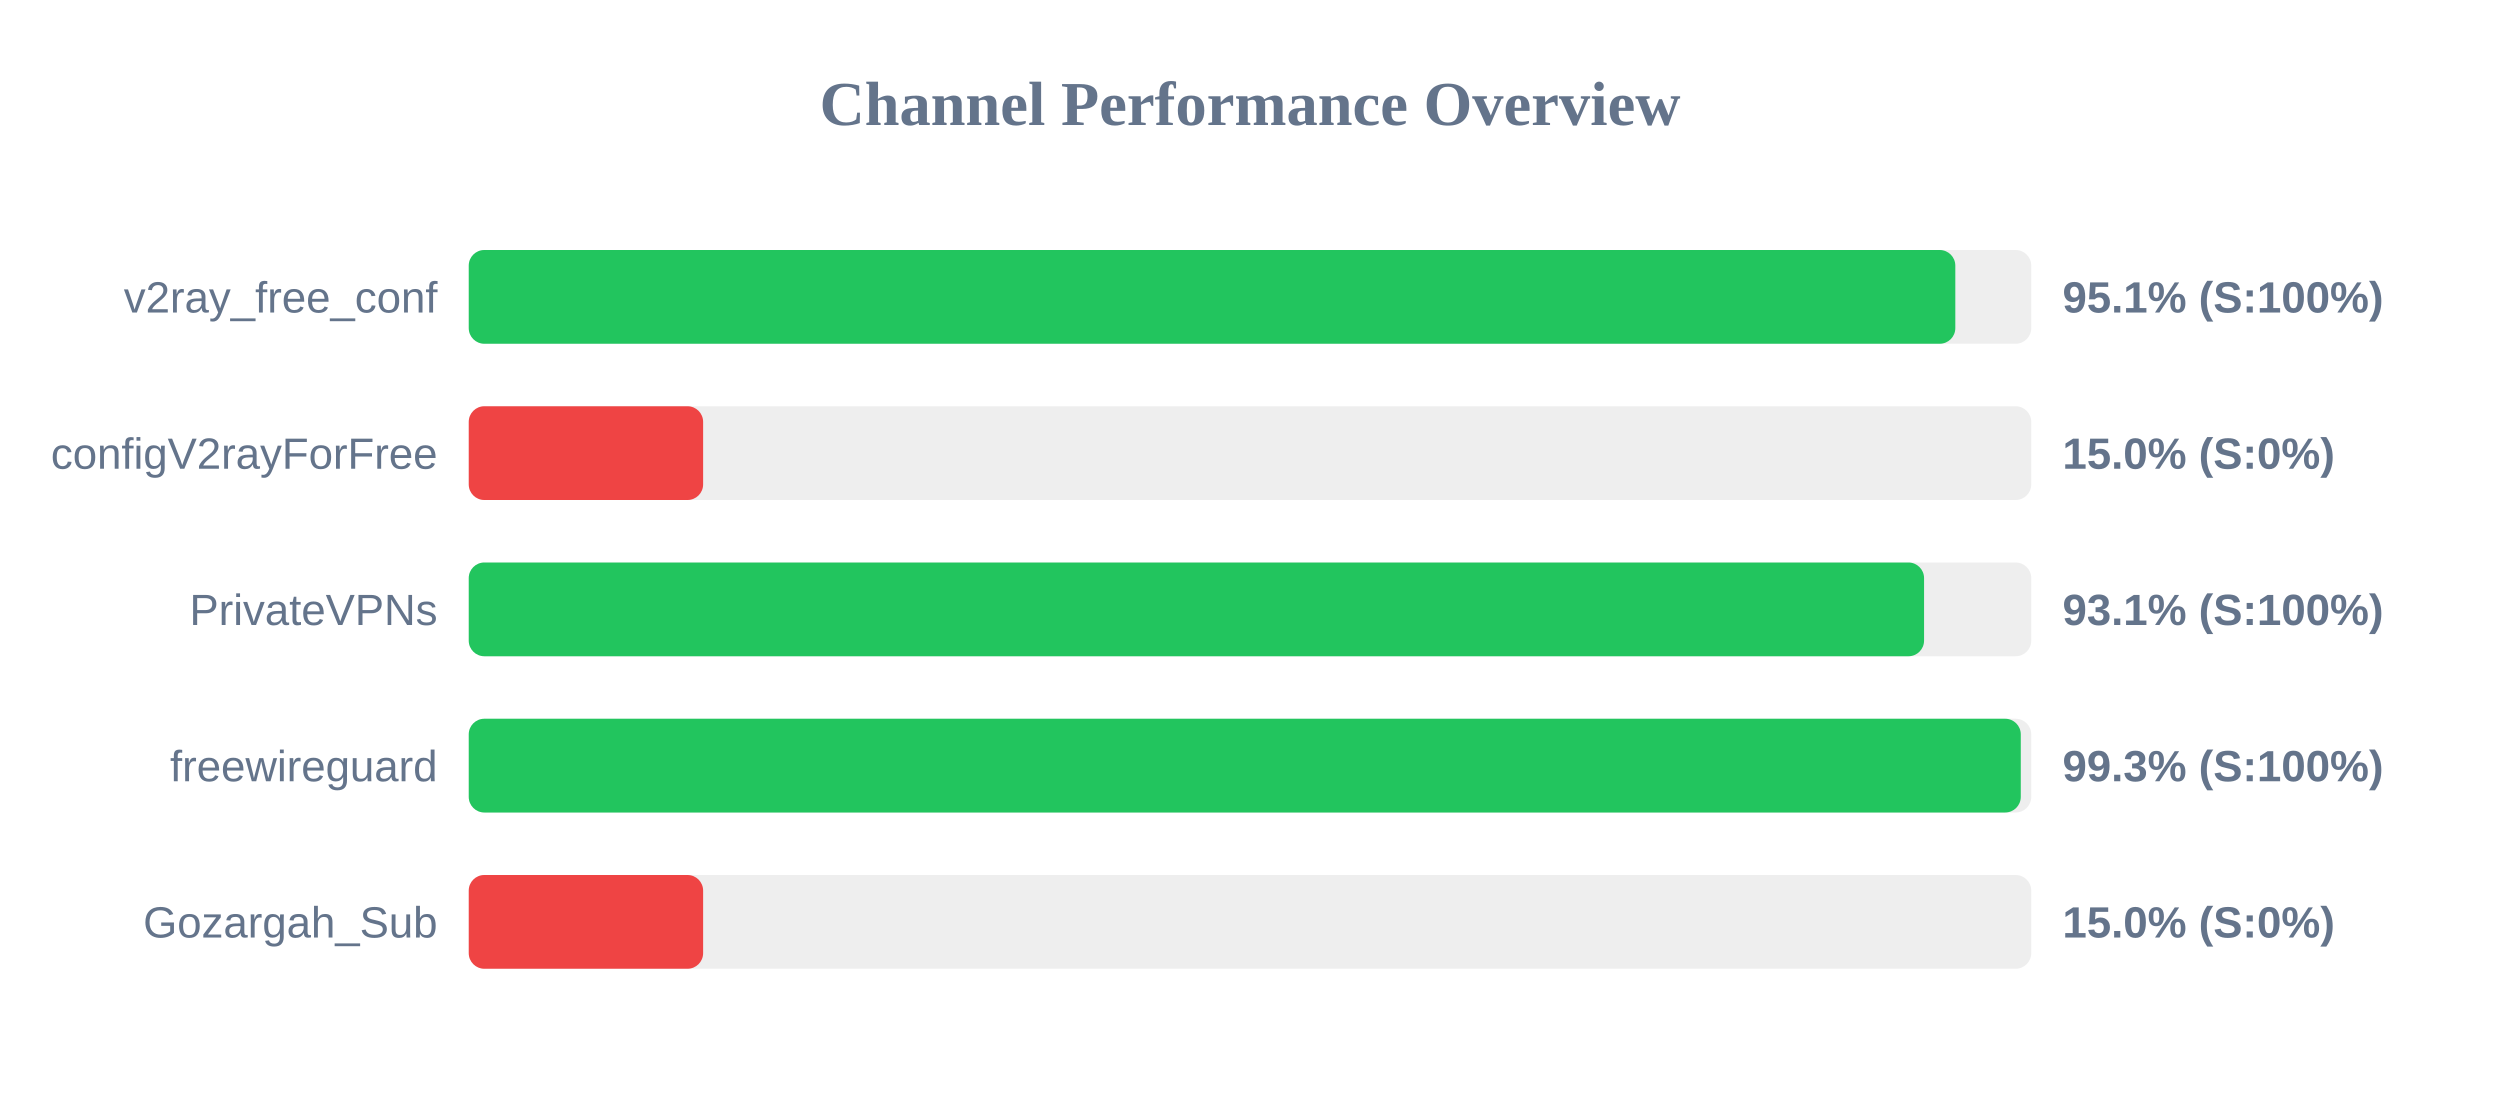
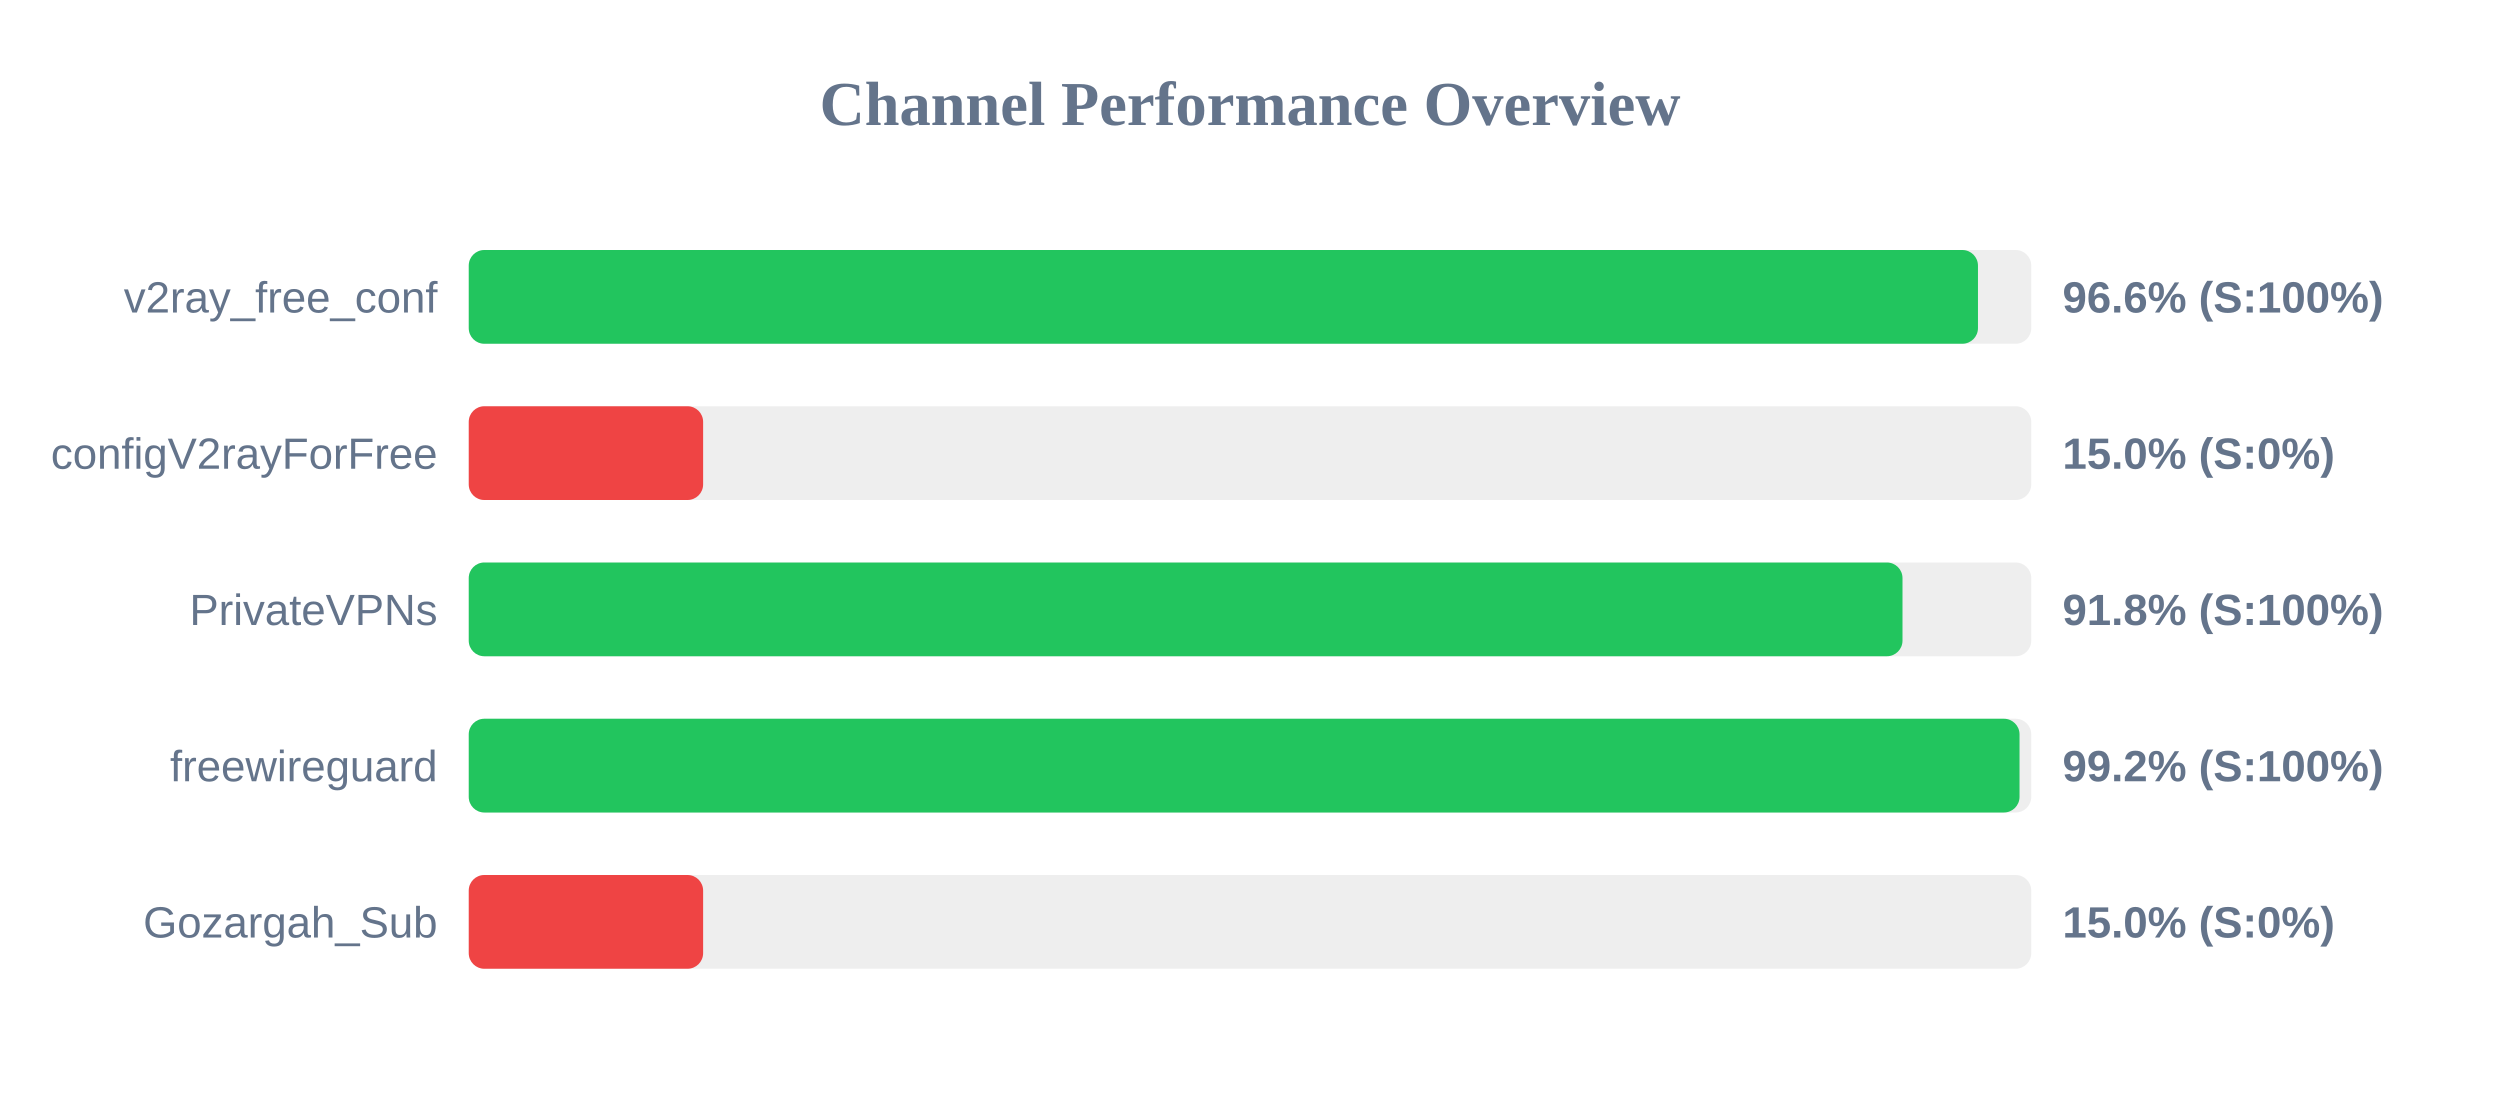
<svg xmlns="http://www.w3.org/2000/svg" width="800" height="350" version="1.1">
  <style>
        .row { font: 14px Arial; fill: #64748b; }
        .score { font: bold 14px Arial; fill: #64748b; }
    </style>
  <text x="400" y="40" text-anchor="middle" font-size="20px" font-weight="bold" fill="#64748b">Channel Performance Overview</text>
  <rect x="150" y="80" width="500" height="30" fill="#eee" rx="5" />
-   <rect x="150" y="80" width="475.7" height="30" fill="#22c55e" rx="5" />
+   <rect x="150" y="80" width="482.95" height="30" fill="#22c55e" rx="5" />
  <text x="140" y="100" text-anchor="end" class="row">v2ray_free_conf</text>
-   <text x="660" y="100" text-anchor="start" class="score">95.1% (S:100%)</text>
+   <text x="660" y="100" text-anchor="start" class="score">96.6% (S:100%)</text>
  <rect x="150" y="130" width="500" height="30" fill="#eee" rx="5" />
  <rect x="150" y="130" width="75.0" height="30" fill="#ef4444" rx="5" />
  <text x="140" y="150" text-anchor="end" class="row">configV2rayForFree</text>
  <text x="660" y="150" text-anchor="start" class="score">15.0% (S:0%)</text>
  <rect x="150" y="180" width="500" height="30" fill="#eee" rx="5" />
-   <rect x="150" y="180" width="465.7" height="30" fill="#22c55e" rx="5" />
+   <rect x="150" y="180" width="458.8" height="30" fill="#22c55e" rx="5" />
  <text x="140" y="200" text-anchor="end" class="row">PrivateVPNs</text>
-   <text x="660" y="200" text-anchor="start" class="score">93.1% (S:100%)</text>
+   <text x="660" y="200" text-anchor="start" class="score">91.8% (S:100%)</text>
  <rect x="150" y="230" width="500" height="30" fill="#eee" rx="5" />
-   <rect x="150" y="230" width="496.65" height="30" fill="#22c55e" rx="5" />
+   <rect x="150" y="230" width="496.25" height="30" fill="#22c55e" rx="5" />
  <text x="140" y="250" text-anchor="end" class="row">freewireguard</text>
-   <text x="660" y="250" text-anchor="start" class="score">99.3% (S:100%)</text>
+   <text x="660" y="250" text-anchor="start" class="score">99.2% (S:100%)</text>
  <rect x="150" y="280" width="500" height="30" fill="#eee" rx="5" />
  <rect x="150" y="280" width="75.0" height="30" fill="#ef4444" rx="5" />
  <text x="140" y="300" text-anchor="end" class="row">Gozargah_Sub</text>
  <text x="660" y="300" text-anchor="start" class="score">15.0% (S:0%)</text>
</svg>
